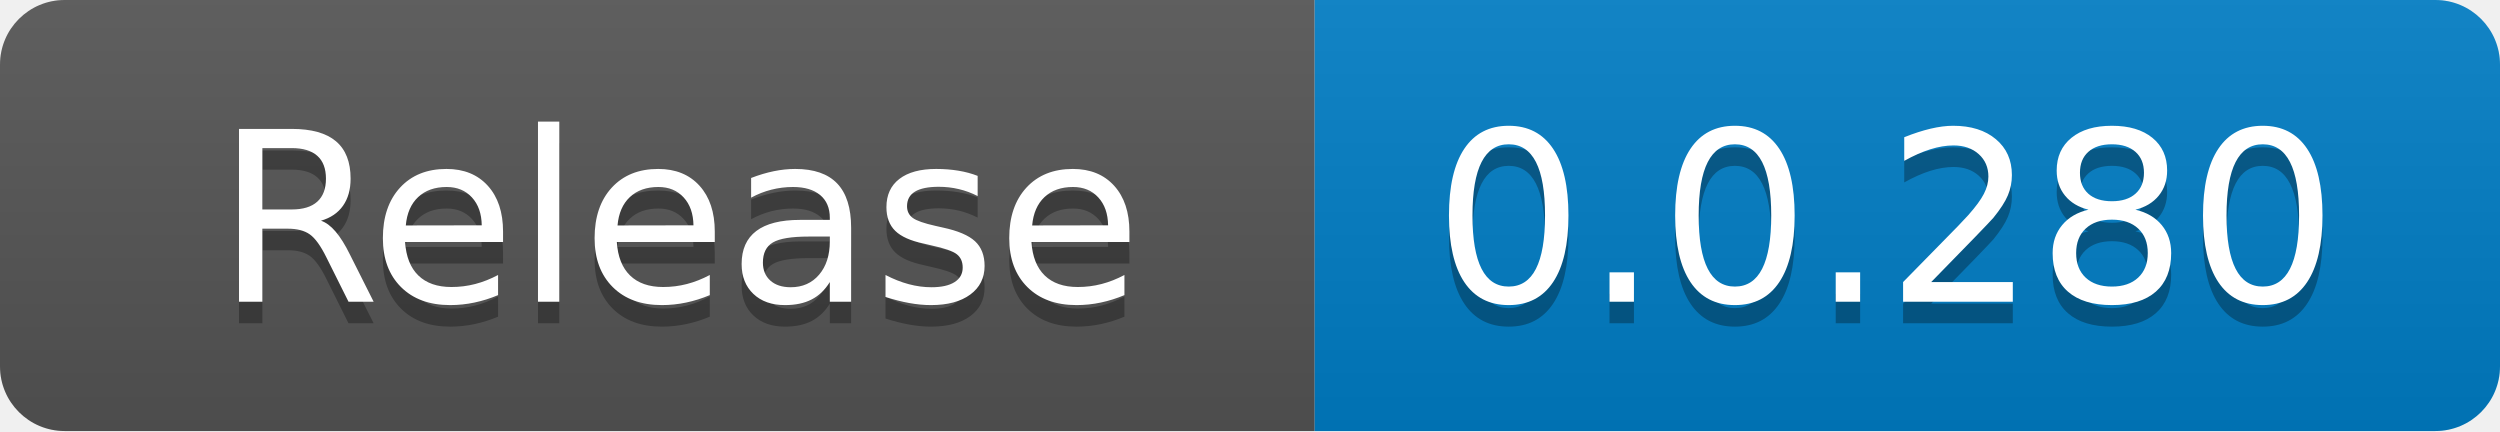
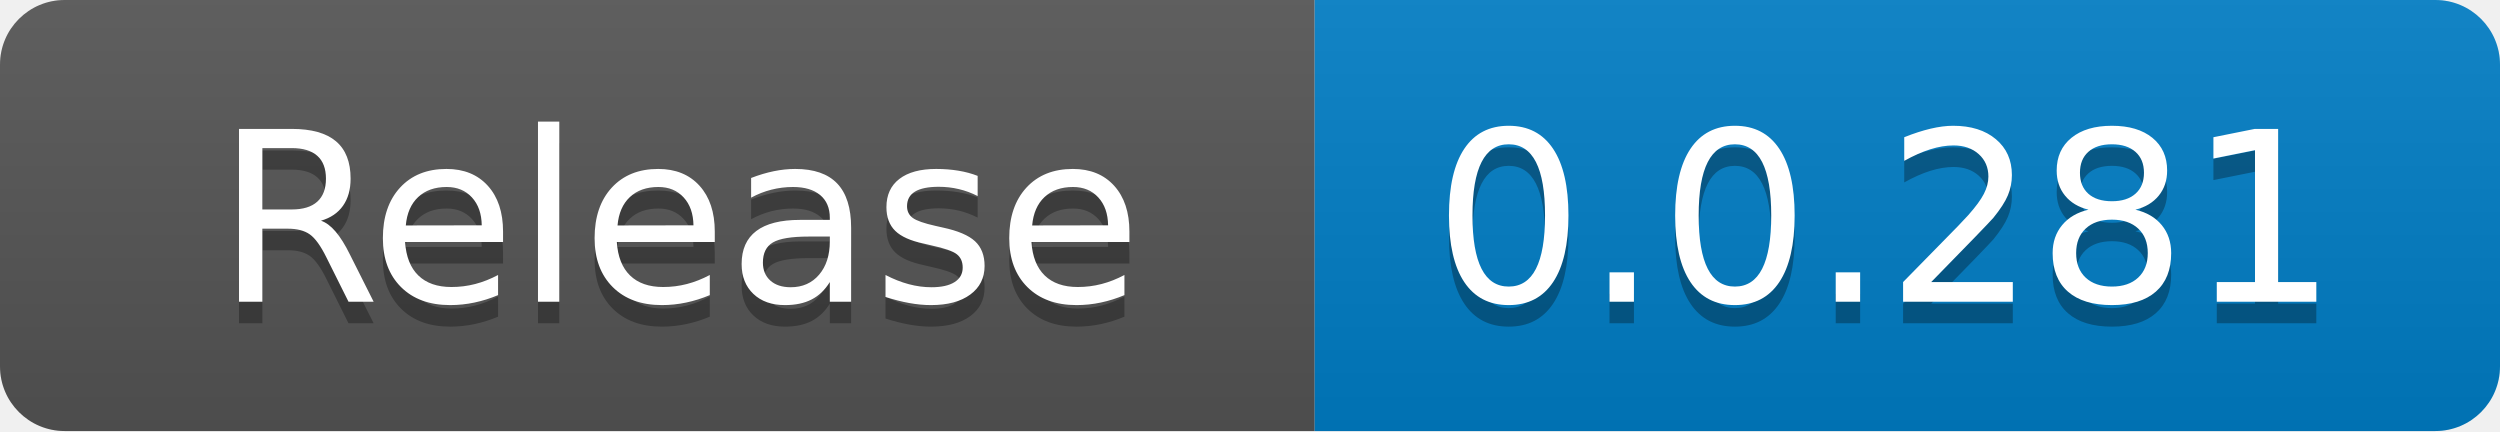
<svg xmlns="http://www.w3.org/2000/svg" width="116" height="20" role="img" aria-label="code size: 2.22 MB">
  <linearGradient id="s" x2="0" y2="100%">
    <stop offset="0" stop-color="#bbb" stop-opacity=".1" />
    <stop offset="1" stop-opacity=".1" />
  </linearGradient>
  <clipPath id="r">
    <rect width="116" height="20" rx="3" fill="#fff" />
  </clipPath>
  <g clip-path="url(#r)">
    <rect width="61" height="20" fill="#555" />
    <rect x="61" width="55" height="20" fill="#007ec6" />
    <rect width="116" height="20" fill="url(#s)" />
  </g>
  <g fill="#fff" text-anchor="middle" font-family="Verdana,Geneva,DejaVu Sans,sans-serif" text-rendering="geometricPrecision" font-size="110">
    <text x="315" y="150" fill="#010101" fill-opacity=".3" transform="scale(.1)" textLength="510">Release</text>
    <text x="315" y="140" transform="scale(.1)" fill="#fff" textLength="510">Release</text>
-     <text x="875" y="150" fill="#010101" fill-opacity=".3" transform="scale(.1)" textLength="450">0.0.280</text>
-     <text x="875" y="140" transform="scale(.1)" fill="#fff" textLength="450">0.0.280</text>
+     <text x="875" y="150" fill="#010101" fill-opacity=".3" transform="scale(.1)" textLength="450">0.0.281</text>
+     <text x="875" y="140" transform="scale(.1)" fill="#fff" textLength="450">0.0.281</text>
  </g>
</svg>
